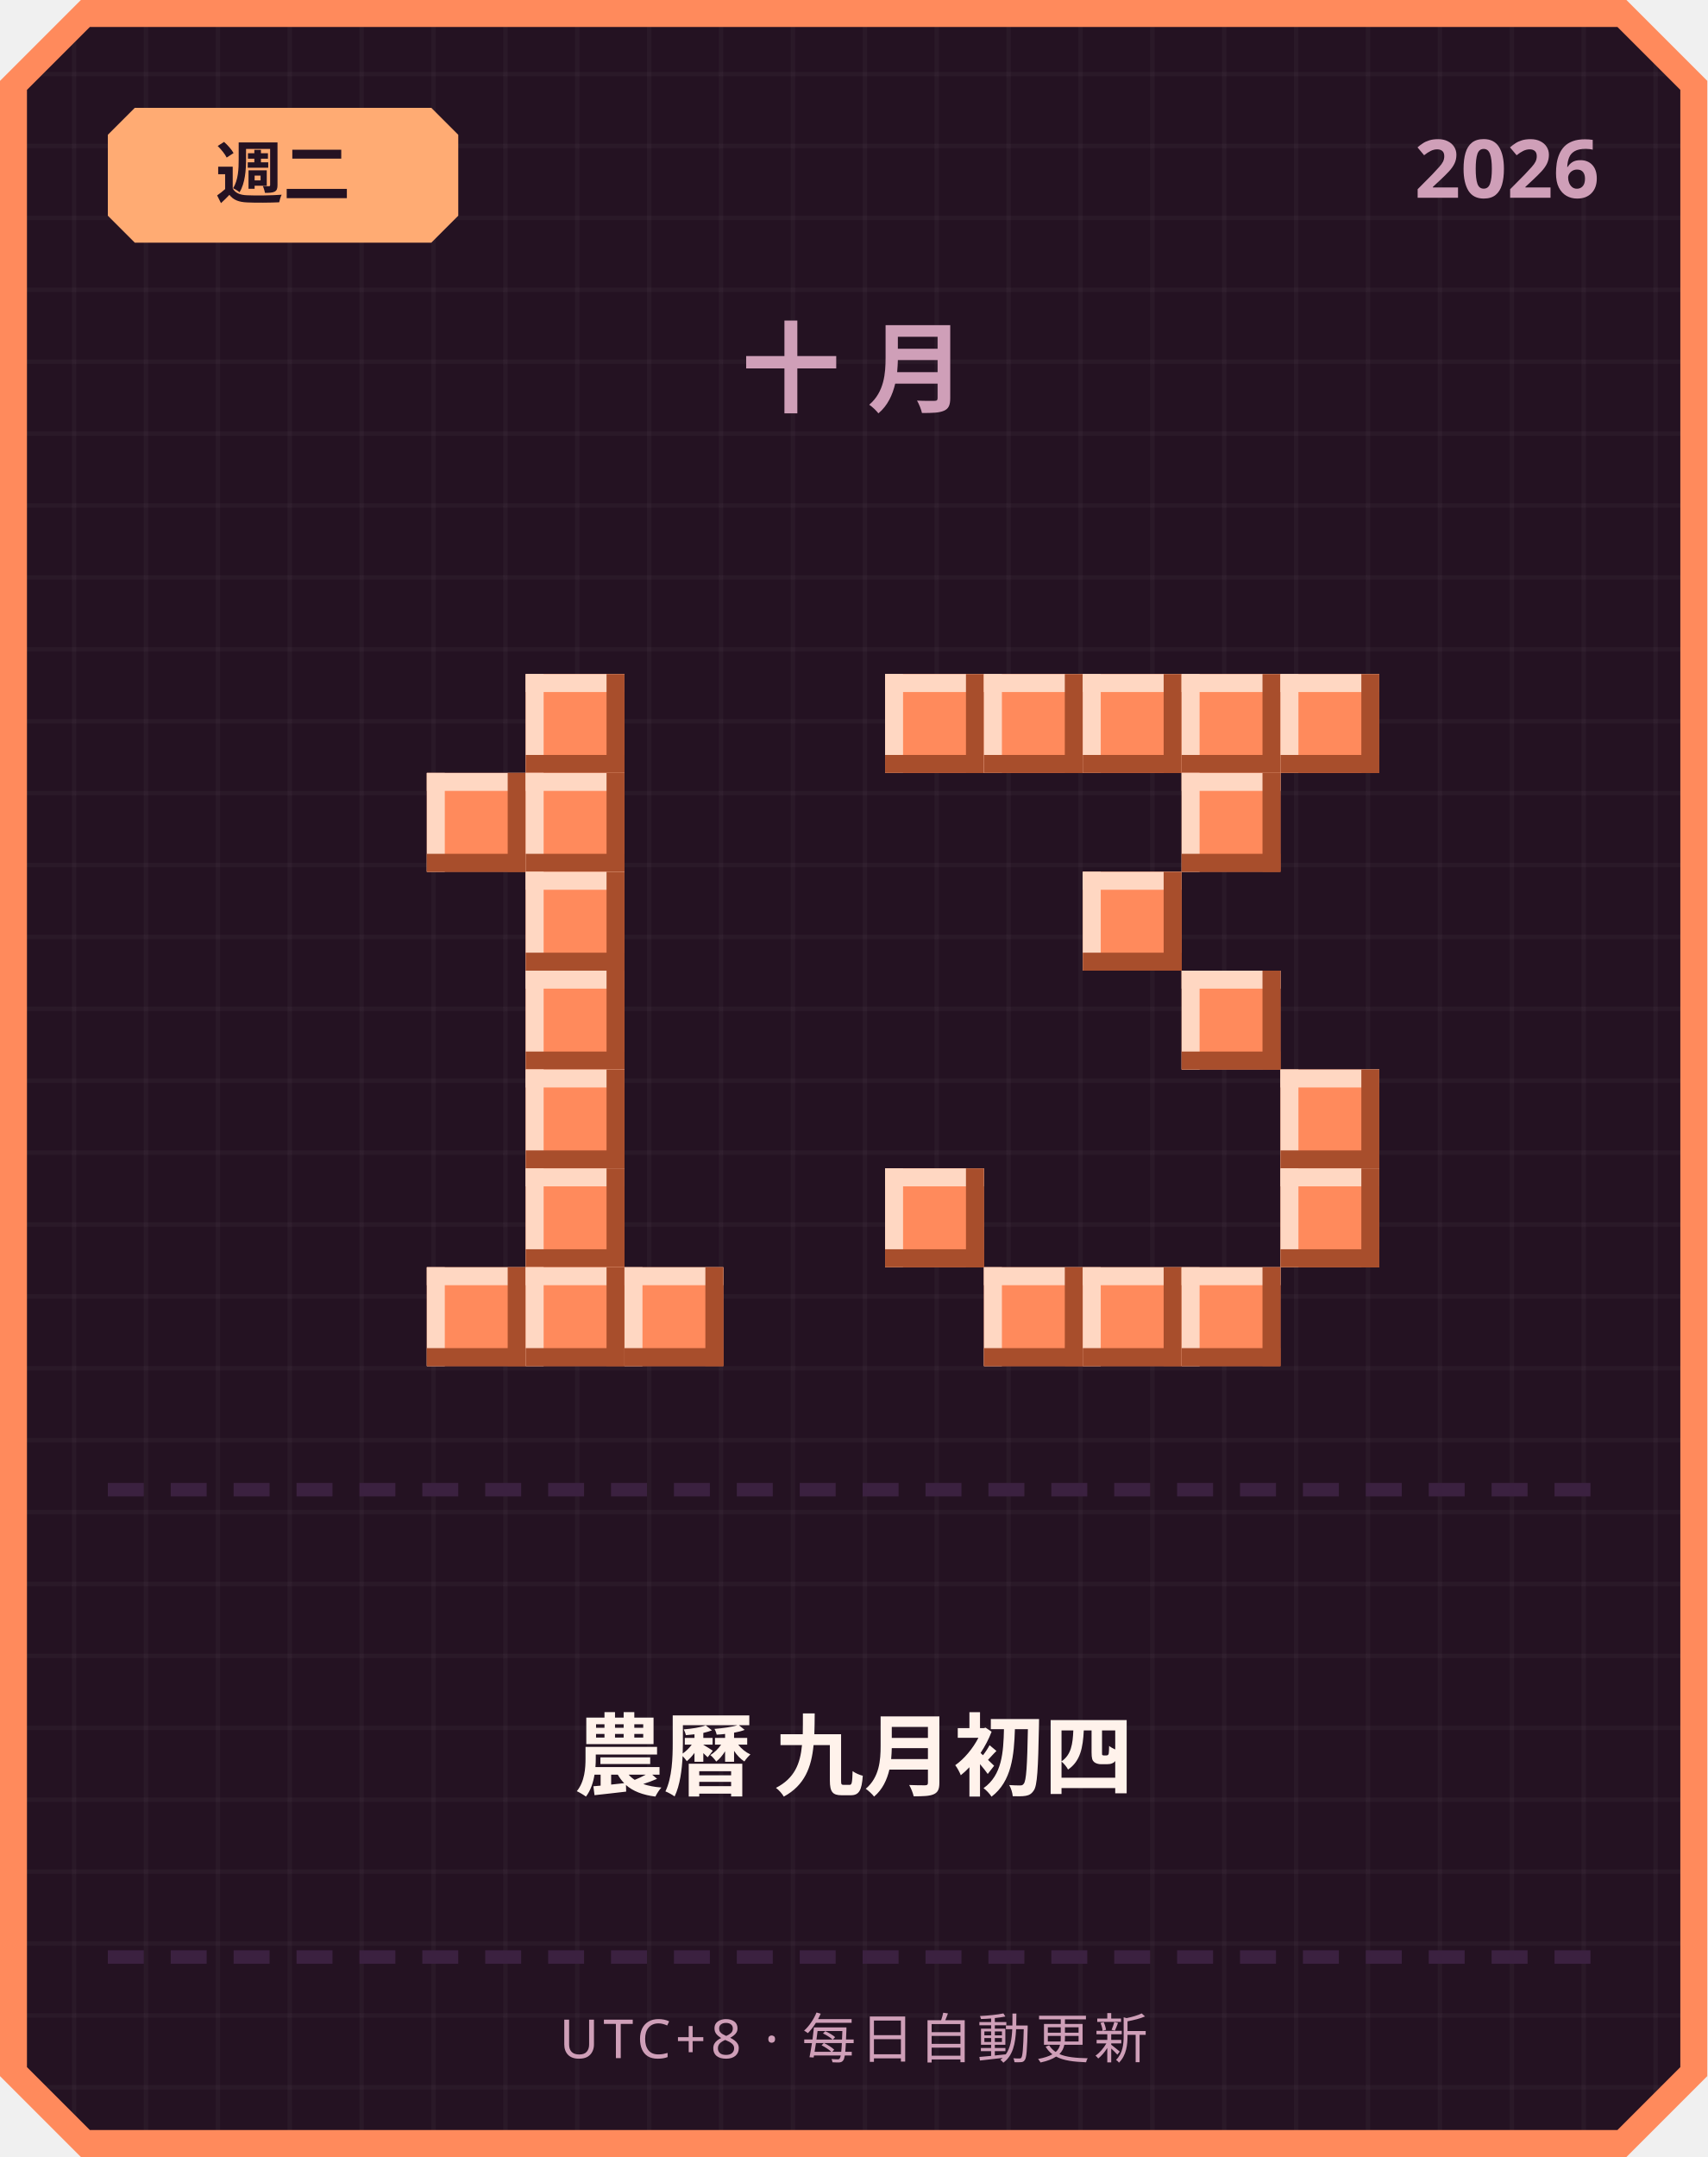
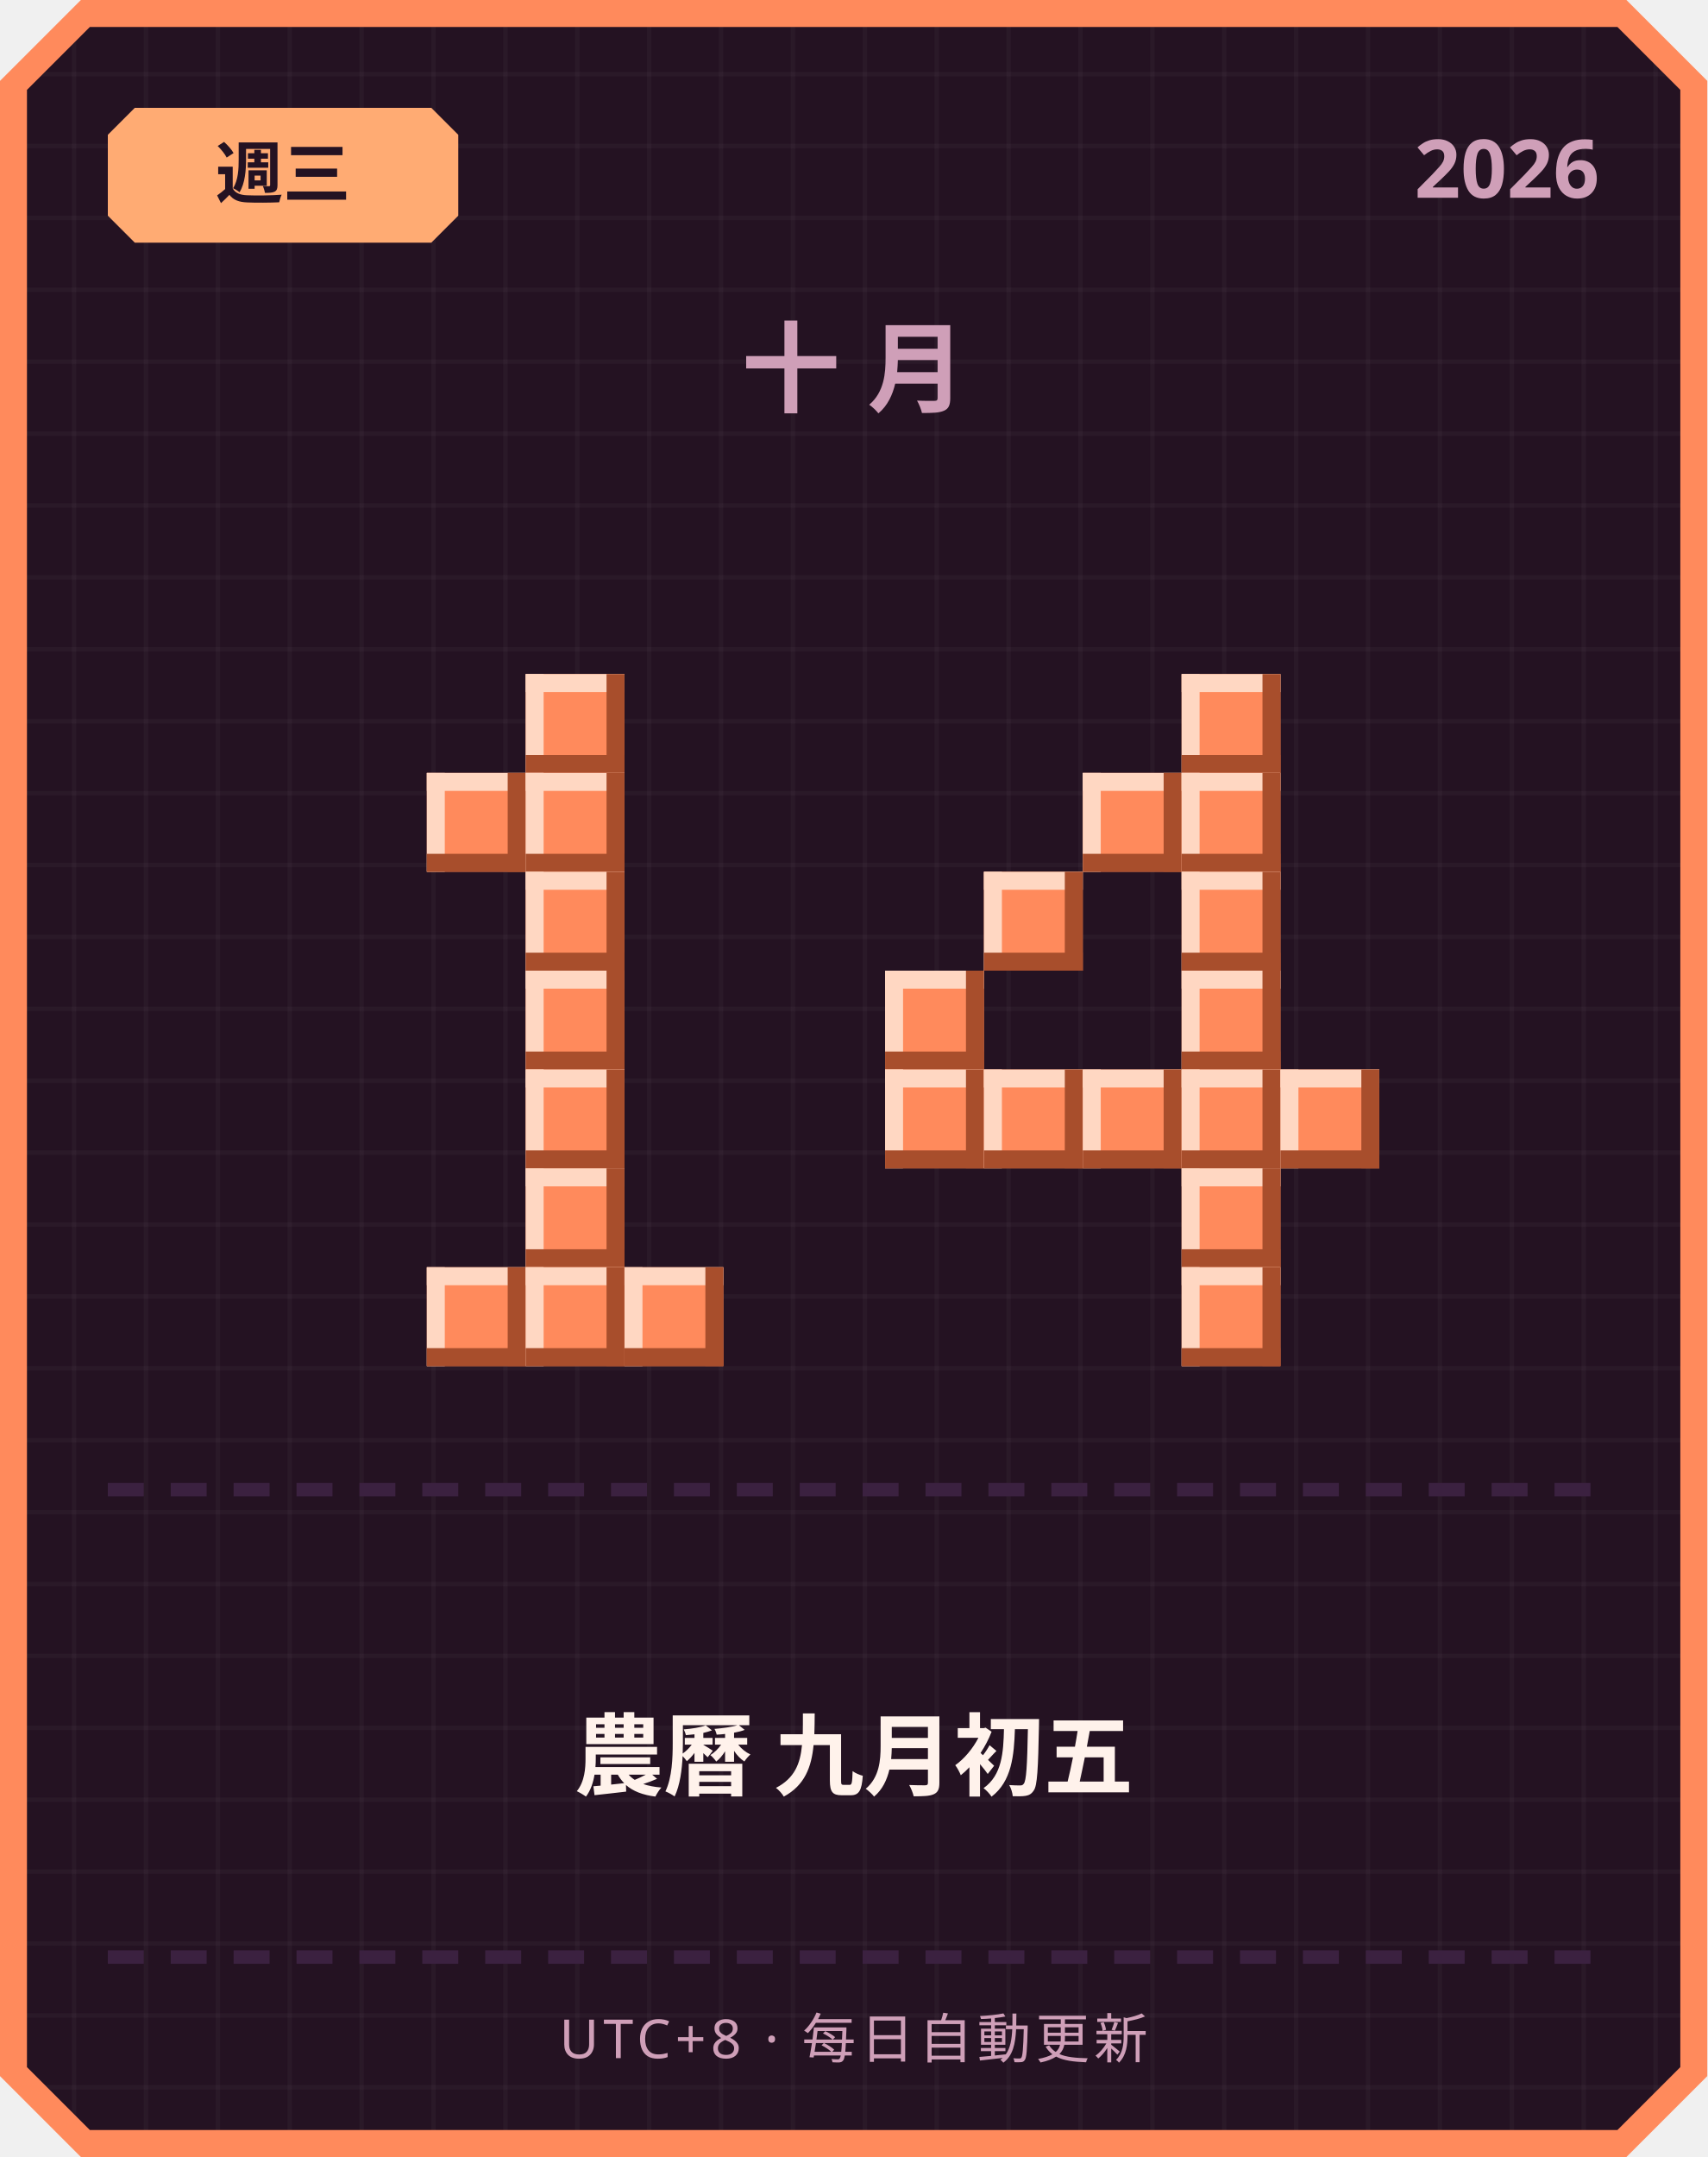
<svg xmlns="http://www.w3.org/2000/svg" width="380" height="480" viewBox="0 0 380 480">
  <defs>
    <pattern id="grid" width="16" height="16" patternUnits="userSpaceOnUse">
      <rect width="16" height="16" fill="#241222" />
      <rect width="1" height="16" fill="#ffffff" opacity="0.03" />
      <rect width="16" height="1" fill="#ffffff" opacity="0.03" />
    </pattern>
  </defs>
  <path d="M 18,0 L 362,0 L 380,18 L 380,462 L 362,480 L 18,480 L 0,462 L 0,18 Z" fill="#ff8a5c" />
  <path d="M 20,6 L 360,6 L 374,20 L 374,460 L 360,474 L 20,474 L 6,460 L 6,20 Z" fill="url(#grid)" />
  <path d="M 30,24 L 96,24 L 102,30 L 102,48 L 96,54 L 30,54 L 24,48 L 24,30 Z" fill="#ffab73" />
-   <text x="63" y="44" text-anchor="middle" font-family="'Segoe UI', sans-serif" font-size="15" font-weight="700" fill="#241222">週二</text>
+   <text x="63" y="44" text-anchor="middle" font-family="'Segoe UI', sans-serif" font-size="15" font-weight="700" fill="#241222">週三</text>
  <text x="356" y="44" text-anchor="end" font-family="'Segoe UI', sans-serif" font-size="18" font-weight="700" fill="#cf9fb8">2026</text>
  <text x="190" y="90" text-anchor="middle" font-family="'Segoe UI', sans-serif" font-size="22" font-weight="700" letter-spacing="6" fill="#cf9fb8">十月</text>
  <rect x="117" y="150" width="22" height="22" fill="#ff8a5c" />
  <rect x="117" y="150" width="22" height="4" fill="#ffd7c2" />
  <rect x="117" y="150" width="4" height="22" fill="#ffd7c2" />
  <rect x="117" y="168" width="22" height="4" fill="#a84e2c" />
  <rect x="135" y="150" width="4" height="22" fill="#a84e2c" />
  <rect x="95" y="172" width="22" height="22" fill="#ff8a5c" />
  <rect x="95" y="172" width="22" height="4" fill="#ffd7c2" />
  <rect x="95" y="172" width="4" height="22" fill="#ffd7c2" />
  <rect x="95" y="190" width="22" height="4" fill="#a84e2c" />
  <rect x="113" y="172" width="4" height="22" fill="#a84e2c" />
  <rect x="117" y="172" width="22" height="22" fill="#ff8a5c" />
  <rect x="117" y="172" width="22" height="4" fill="#ffd7c2" />
  <rect x="117" y="172" width="4" height="22" fill="#ffd7c2" />
  <rect x="117" y="190" width="22" height="4" fill="#a84e2c" />
  <rect x="135" y="172" width="4" height="22" fill="#a84e2c" />
  <rect x="117" y="194" width="22" height="22" fill="#ff8a5c" />
  <rect x="117" y="194" width="22" height="4" fill="#ffd7c2" />
  <rect x="117" y="194" width="4" height="22" fill="#ffd7c2" />
  <rect x="117" y="212" width="22" height="4" fill="#a84e2c" />
  <rect x="135" y="194" width="4" height="22" fill="#a84e2c" />
  <rect x="117" y="216" width="22" height="22" fill="#ff8a5c" />
  <rect x="117" y="216" width="22" height="4" fill="#ffd7c2" />
  <rect x="117" y="216" width="4" height="22" fill="#ffd7c2" />
  <rect x="117" y="234" width="22" height="4" fill="#a84e2c" />
  <rect x="135" y="216" width="4" height="22" fill="#a84e2c" />
  <rect x="117" y="238" width="22" height="22" fill="#ff8a5c" />
  <rect x="117" y="238" width="22" height="4" fill="#ffd7c2" />
  <rect x="117" y="238" width="4" height="22" fill="#ffd7c2" />
  <rect x="117" y="256" width="22" height="4" fill="#a84e2c" />
  <rect x="135" y="238" width="4" height="22" fill="#a84e2c" />
  <rect x="117" y="260" width="22" height="22" fill="#ff8a5c" />
  <rect x="117" y="260" width="22" height="4" fill="#ffd7c2" />
  <rect x="117" y="260" width="4" height="22" fill="#ffd7c2" />
  <rect x="117" y="278" width="22" height="4" fill="#a84e2c" />
  <rect x="135" y="260" width="4" height="22" fill="#a84e2c" />
  <rect x="95" y="282" width="22" height="22" fill="#ff8a5c" />
  <rect x="95" y="282" width="22" height="4" fill="#ffd7c2" />
  <rect x="95" y="282" width="4" height="22" fill="#ffd7c2" />
  <rect x="95" y="300" width="22" height="4" fill="#a84e2c" />
  <rect x="113" y="282" width="4" height="22" fill="#a84e2c" />
  <rect x="117" y="282" width="22" height="22" fill="#ff8a5c" />
  <rect x="117" y="282" width="22" height="4" fill="#ffd7c2" />
  <rect x="117" y="282" width="4" height="22" fill="#ffd7c2" />
  <rect x="117" y="300" width="22" height="4" fill="#a84e2c" />
  <rect x="135" y="282" width="4" height="22" fill="#a84e2c" />
  <rect x="139" y="282" width="22" height="22" fill="#ff8a5c" />
  <rect x="139" y="282" width="22" height="4" fill="#ffd7c2" />
  <rect x="139" y="282" width="4" height="22" fill="#ffd7c2" />
  <rect x="139" y="300" width="22" height="4" fill="#a84e2c" />
  <rect x="157" y="282" width="4" height="22" fill="#a84e2c" />
-   <rect x="197" y="150" width="22" height="22" fill="#ff8a5c" />
-   <rect x="197" y="150" width="22" height="4" fill="#ffd7c2" />
-   <rect x="197" y="150" width="4" height="22" fill="#ffd7c2" />
-   <rect x="197" y="168" width="22" height="4" fill="#a84e2c" />
-   <rect x="215" y="150" width="4" height="22" fill="#a84e2c" />
-   <rect x="219" y="150" width="22" height="22" fill="#ff8a5c" />
-   <rect x="219" y="150" width="22" height="4" fill="#ffd7c2" />
-   <rect x="219" y="150" width="4" height="22" fill="#ffd7c2" />
-   <rect x="219" y="168" width="22" height="4" fill="#a84e2c" />
-   <rect x="237" y="150" width="4" height="22" fill="#a84e2c" />
-   <rect x="241" y="150" width="22" height="22" fill="#ff8a5c" />
-   <rect x="241" y="150" width="22" height="4" fill="#ffd7c2" />
-   <rect x="241" y="150" width="4" height="22" fill="#ffd7c2" />
-   <rect x="241" y="168" width="22" height="4" fill="#a84e2c" />
-   <rect x="259" y="150" width="4" height="22" fill="#a84e2c" />
  <rect x="263" y="150" width="22" height="22" fill="#ff8a5c" />
  <rect x="263" y="150" width="22" height="4" fill="#ffd7c2" />
  <rect x="263" y="150" width="4" height="22" fill="#ffd7c2" />
  <rect x="263" y="168" width="22" height="4" fill="#a84e2c" />
  <rect x="281" y="150" width="4" height="22" fill="#a84e2c" />
-   <rect x="285" y="150" width="22" height="22" fill="#ff8a5c" />
-   <rect x="285" y="150" width="22" height="4" fill="#ffd7c2" />
-   <rect x="285" y="150" width="4" height="22" fill="#ffd7c2" />
-   <rect x="285" y="168" width="22" height="4" fill="#a84e2c" />
-   <rect x="303" y="150" width="4" height="22" fill="#a84e2c" />
+   <rect x="241" y="172" width="22" height="22" fill="#ff8a5c" />
+   <rect x="241" y="172" width="22" height="4" fill="#ffd7c2" />
+   <rect x="241" y="172" width="4" height="22" fill="#ffd7c2" />
+   <rect x="241" y="190" width="22" height="4" fill="#a84e2c" />
+   <rect x="259" y="172" width="4" height="22" fill="#a84e2c" />
  <rect x="263" y="172" width="22" height="22" fill="#ff8a5c" />
  <rect x="263" y="172" width="22" height="4" fill="#ffd7c2" />
  <rect x="263" y="172" width="4" height="22" fill="#ffd7c2" />
  <rect x="263" y="190" width="22" height="4" fill="#a84e2c" />
  <rect x="281" y="172" width="4" height="22" fill="#a84e2c" />
-   <rect x="241" y="194" width="22" height="22" fill="#ff8a5c" />
-   <rect x="241" y="194" width="22" height="4" fill="#ffd7c2" />
-   <rect x="241" y="194" width="4" height="22" fill="#ffd7c2" />
-   <rect x="241" y="212" width="22" height="4" fill="#a84e2c" />
-   <rect x="259" y="194" width="4" height="22" fill="#a84e2c" />
+   <rect x="219" y="194" width="22" height="22" fill="#ff8a5c" />
+   <rect x="219" y="194" width="22" height="4" fill="#ffd7c2" />
+   <rect x="219" y="194" width="4" height="22" fill="#ffd7c2" />
+   <rect x="219" y="212" width="22" height="4" fill="#a84e2c" />
+   <rect x="237" y="194" width="4" height="22" fill="#a84e2c" />
+   <rect x="263" y="194" width="22" height="22" fill="#ff8a5c" />
+   <rect x="263" y="194" width="22" height="4" fill="#ffd7c2" />
+   <rect x="263" y="194" width="4" height="22" fill="#ffd7c2" />
+   <rect x="263" y="212" width="22" height="4" fill="#a84e2c" />
+   <rect x="281" y="194" width="4" height="22" fill="#a84e2c" />
+   <rect x="197" y="216" width="22" height="22" fill="#ff8a5c" />
+   <rect x="197" y="216" width="22" height="4" fill="#ffd7c2" />
+   <rect x="197" y="216" width="4" height="22" fill="#ffd7c2" />
+   <rect x="197" y="234" width="22" height="4" fill="#a84e2c" />
+   <rect x="215" y="216" width="4" height="22" fill="#a84e2c" />
  <rect x="263" y="216" width="22" height="22" fill="#ff8a5c" />
  <rect x="263" y="216" width="22" height="4" fill="#ffd7c2" />
  <rect x="263" y="216" width="4" height="22" fill="#ffd7c2" />
  <rect x="263" y="234" width="22" height="4" fill="#a84e2c" />
  <rect x="281" y="216" width="4" height="22" fill="#a84e2c" />
+   <rect x="197" y="238" width="22" height="22" fill="#ff8a5c" />
+   <rect x="197" y="238" width="22" height="4" fill="#ffd7c2" />
+   <rect x="197" y="238" width="4" height="22" fill="#ffd7c2" />
+   <rect x="197" y="256" width="22" height="4" fill="#a84e2c" />
+   <rect x="215" y="238" width="4" height="22" fill="#a84e2c" />
+   <rect x="219" y="238" width="22" height="22" fill="#ff8a5c" />
+   <rect x="219" y="238" width="22" height="4" fill="#ffd7c2" />
+   <rect x="219" y="238" width="4" height="22" fill="#ffd7c2" />
+   <rect x="219" y="256" width="22" height="4" fill="#a84e2c" />
+   <rect x="237" y="238" width="4" height="22" fill="#a84e2c" />
+   <rect x="241" y="238" width="22" height="22" fill="#ff8a5c" />
+   <rect x="241" y="238" width="22" height="4" fill="#ffd7c2" />
+   <rect x="241" y="238" width="4" height="22" fill="#ffd7c2" />
+   <rect x="241" y="256" width="22" height="4" fill="#a84e2c" />
+   <rect x="259" y="238" width="4" height="22" fill="#a84e2c" />
+   <rect x="263" y="238" width="22" height="22" fill="#ff8a5c" />
+   <rect x="263" y="238" width="22" height="4" fill="#ffd7c2" />
+   <rect x="263" y="238" width="4" height="22" fill="#ffd7c2" />
+   <rect x="263" y="256" width="22" height="4" fill="#a84e2c" />
+   <rect x="281" y="238" width="4" height="22" fill="#a84e2c" />
  <rect x="285" y="238" width="22" height="22" fill="#ff8a5c" />
  <rect x="285" y="238" width="22" height="4" fill="#ffd7c2" />
  <rect x="285" y="238" width="4" height="22" fill="#ffd7c2" />
  <rect x="285" y="256" width="22" height="4" fill="#a84e2c" />
  <rect x="303" y="238" width="4" height="22" fill="#a84e2c" />
-   <rect x="197" y="260" width="22" height="22" fill="#ff8a5c" />
-   <rect x="197" y="260" width="22" height="4" fill="#ffd7c2" />
-   <rect x="197" y="260" width="4" height="22" fill="#ffd7c2" />
-   <rect x="197" y="278" width="22" height="4" fill="#a84e2c" />
-   <rect x="215" y="260" width="4" height="22" fill="#a84e2c" />
-   <rect x="285" y="260" width="22" height="22" fill="#ff8a5c" />
-   <rect x="285" y="260" width="22" height="4" fill="#ffd7c2" />
-   <rect x="285" y="260" width="4" height="22" fill="#ffd7c2" />
-   <rect x="285" y="278" width="22" height="4" fill="#a84e2c" />
-   <rect x="303" y="260" width="4" height="22" fill="#a84e2c" />
-   <rect x="219" y="282" width="22" height="22" fill="#ff8a5c" />
-   <rect x="219" y="282" width="22" height="4" fill="#ffd7c2" />
-   <rect x="219" y="282" width="4" height="22" fill="#ffd7c2" />
-   <rect x="219" y="300" width="22" height="4" fill="#a84e2c" />
-   <rect x="237" y="282" width="4" height="22" fill="#a84e2c" />
-   <rect x="241" y="282" width="22" height="22" fill="#ff8a5c" />
-   <rect x="241" y="282" width="22" height="4" fill="#ffd7c2" />
-   <rect x="241" y="282" width="4" height="22" fill="#ffd7c2" />
-   <rect x="241" y="300" width="22" height="4" fill="#a84e2c" />
-   <rect x="259" y="282" width="4" height="22" fill="#a84e2c" />
+   <rect x="263" y="260" width="22" height="22" fill="#ff8a5c" />
+   <rect x="263" y="260" width="22" height="4" fill="#ffd7c2" />
+   <rect x="263" y="260" width="4" height="22" fill="#ffd7c2" />
+   <rect x="263" y="278" width="22" height="4" fill="#a84e2c" />
+   <rect x="281" y="260" width="4" height="22" fill="#a84e2c" />
  <rect x="263" y="282" width="22" height="22" fill="#ff8a5c" />
  <rect x="263" y="282" width="22" height="4" fill="#ffd7c2" />
  <rect x="263" y="282" width="4" height="22" fill="#ffd7c2" />
  <rect x="263" y="300" width="22" height="4" fill="#a84e2c" />
  <rect x="281" y="282" width="4" height="22" fill="#a84e2c" />
  <rect x="24" y="330" width="8" height="3" fill="#3b2140" />
  <rect x="38" y="330" width="8" height="3" fill="#3b2140" />
  <rect x="52" y="330" width="8" height="3" fill="#3b2140" />
  <rect x="66" y="330" width="8" height="3" fill="#3b2140" />
  <rect x="80" y="330" width="8" height="3" fill="#3b2140" />
  <rect x="94" y="330" width="8" height="3" fill="#3b2140" />
  <rect x="108" y="330" width="8" height="3" fill="#3b2140" />
  <rect x="122" y="330" width="8" height="3" fill="#3b2140" />
  <rect x="136" y="330" width="8" height="3" fill="#3b2140" />
  <rect x="150" y="330" width="8" height="3" fill="#3b2140" />
  <rect x="164" y="330" width="8" height="3" fill="#3b2140" />
  <rect x="178" y="330" width="8" height="3" fill="#3b2140" />
  <rect x="192" y="330" width="8" height="3" fill="#3b2140" />
  <rect x="206" y="330" width="8" height="3" fill="#3b2140" />
  <rect x="220" y="330" width="8" height="3" fill="#3b2140" />
  <rect x="234" y="330" width="8" height="3" fill="#3b2140" />
  <rect x="248" y="330" width="8" height="3" fill="#3b2140" />
  <rect x="262" y="330" width="8" height="3" fill="#3b2140" />
  <rect x="276" y="330" width="8" height="3" fill="#3b2140" />
  <rect x="290" y="330" width="8" height="3" fill="#3b2140" />
  <rect x="304" y="330" width="8" height="3" fill="#3b2140" />
  <rect x="318" y="330" width="8" height="3" fill="#3b2140" />
  <rect x="332" y="330" width="8" height="3" fill="#3b2140" />
  <rect x="346" y="330" width="8" height="3" fill="#3b2140" />
-   <text x="190" y="398" text-anchor="middle" font-family="'Segoe UI', 'Microsoft JhengHei', sans-serif" font-size="20" font-weight="700" fill="#fff2eb">農曆 九月初四</text>
+   <text x="190" y="398" text-anchor="middle" font-family="'Segoe UI', 'Microsoft JhengHei', sans-serif" font-size="20" font-weight="700" fill="#fff2eb">農曆 九月初五</text>
  <rect x="24" y="434" width="8" height="3" fill="#3b2140" />
  <rect x="38" y="434" width="8" height="3" fill="#3b2140" />
  <rect x="52" y="434" width="8" height="3" fill="#3b2140" />
  <rect x="66" y="434" width="8" height="3" fill="#3b2140" />
  <rect x="80" y="434" width="8" height="3" fill="#3b2140" />
  <rect x="94" y="434" width="8" height="3" fill="#3b2140" />
  <rect x="108" y="434" width="8" height="3" fill="#3b2140" />
  <rect x="122" y="434" width="8" height="3" fill="#3b2140" />
  <rect x="136" y="434" width="8" height="3" fill="#3b2140" />
  <rect x="150" y="434" width="8" height="3" fill="#3b2140" />
  <rect x="164" y="434" width="8" height="3" fill="#3b2140" />
  <rect x="178" y="434" width="8" height="3" fill="#3b2140" />
  <rect x="192" y="434" width="8" height="3" fill="#3b2140" />
  <rect x="206" y="434" width="8" height="3" fill="#3b2140" />
  <rect x="220" y="434" width="8" height="3" fill="#3b2140" />
  <rect x="234" y="434" width="8" height="3" fill="#3b2140" />
  <rect x="248" y="434" width="8" height="3" fill="#3b2140" />
  <rect x="262" y="434" width="8" height="3" fill="#3b2140" />
  <rect x="276" y="434" width="8" height="3" fill="#3b2140" />
  <rect x="290" y="434" width="8" height="3" fill="#3b2140" />
  <rect x="304" y="434" width="8" height="3" fill="#3b2140" />
  <rect x="318" y="434" width="8" height="3" fill="#3b2140" />
  <rect x="332" y="434" width="8" height="3" fill="#3b2140" />
  <rect x="346" y="434" width="8" height="3" fill="#3b2140" />
  <text x="190" y="458" text-anchor="middle" font-family="'Segoe UI', sans-serif" font-size="12" letter-spacing="1" fill="#cf9fb8">UTC+8 · 每日自動更新</text>
</svg>
